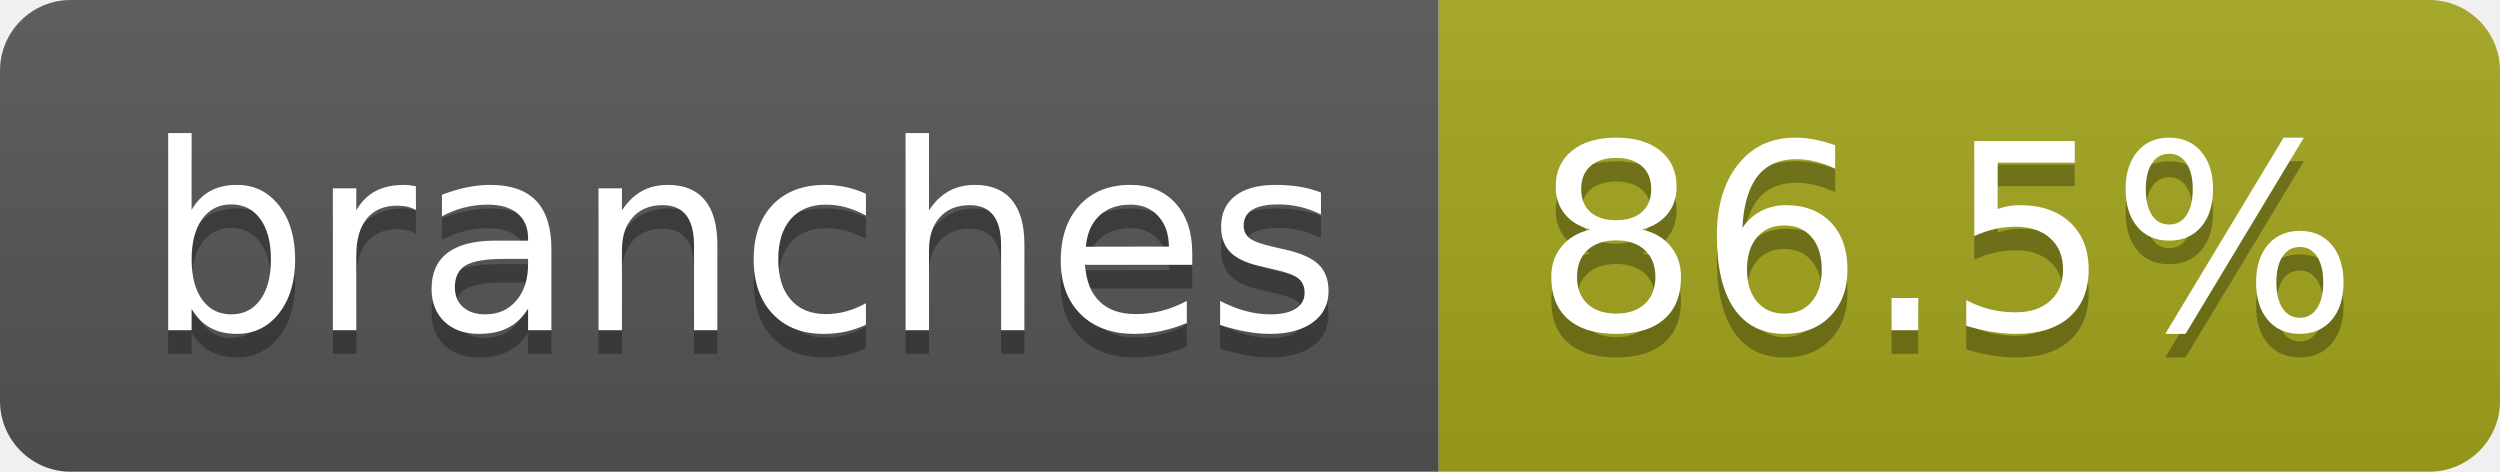
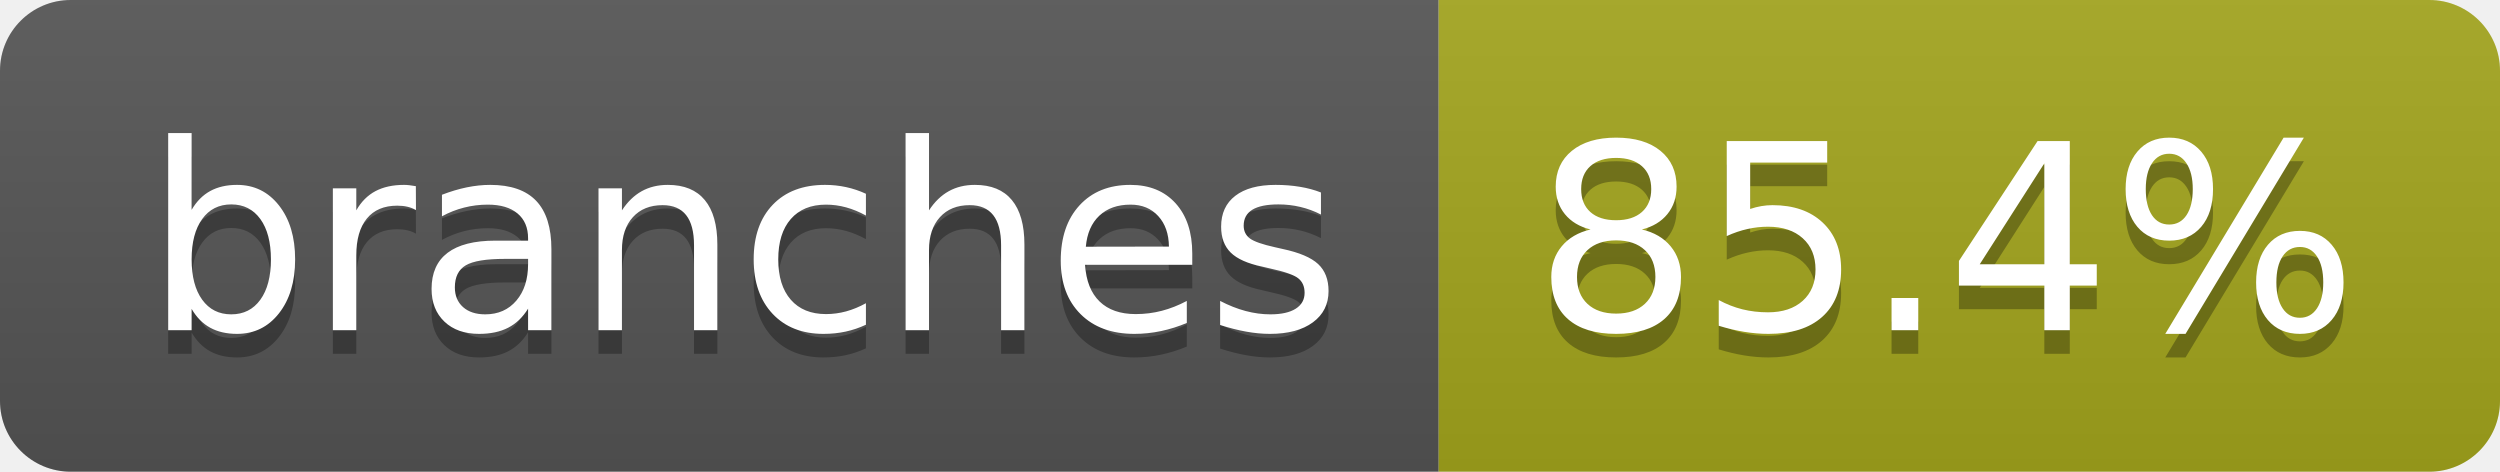
- <svg xmlns="http://www.w3.org/2000/svg" width="106" height="20" role="img" aria-label="branches: 86.5%">
+ <svg xmlns="http://www.w3.org/2000/svg" width="106" height="20" role="img" aria-label="branches: 85.4%">
  <linearGradient id="s" x2="0" y2="100%">
    <stop offset="0" stop-color="#bbb" stop-opacity=".1" />
    <stop offset="1" stop-opacity=".1" />
  </linearGradient>
  <clipPath id="r">
    <rect width="106" height="20" rx="3" fill="#fff" />
  </clipPath>
  <g clip-path="url(#r)">
    <rect width="61" height="20" fill="#555" />
    <rect x="61" width="45" height="20" fill="#a4a61d" />
    <rect width="106" height="20" fill="url(#s)" />
  </g>
  <g fill="#fff" text-anchor="middle" font-family="Verdana,Geneva,DejaVu Sans,sans-serif" text-rendering="geometricPrecision" font-size="110">
    <text aria-hidden="true" x="315" y="150" fill="#010101" fill-opacity=".3" transform="scale(.1)" textLength="507">branches</text>
    <text x="315" y="140" transform="scale(.1)" fill="#fff" textLength="507">branches</text>
-     <text aria-hidden="true" x="825" y="150" fill="#010101" fill-opacity=".3" transform="scale(.1)" textLength="350">86.5%</text>
-     <text x="825" y="140" transform="scale(.1)" fill="#fff" textLength="350">86.5%</text>
+     <text aria-hidden="true" x="825" y="150" fill="#010101" fill-opacity=".3" transform="scale(.1)" textLength="350">85.4%</text>
+     <text x="825" y="140" transform="scale(.1)" fill="#fff" textLength="350">85.4%</text>
  </g>
</svg>
